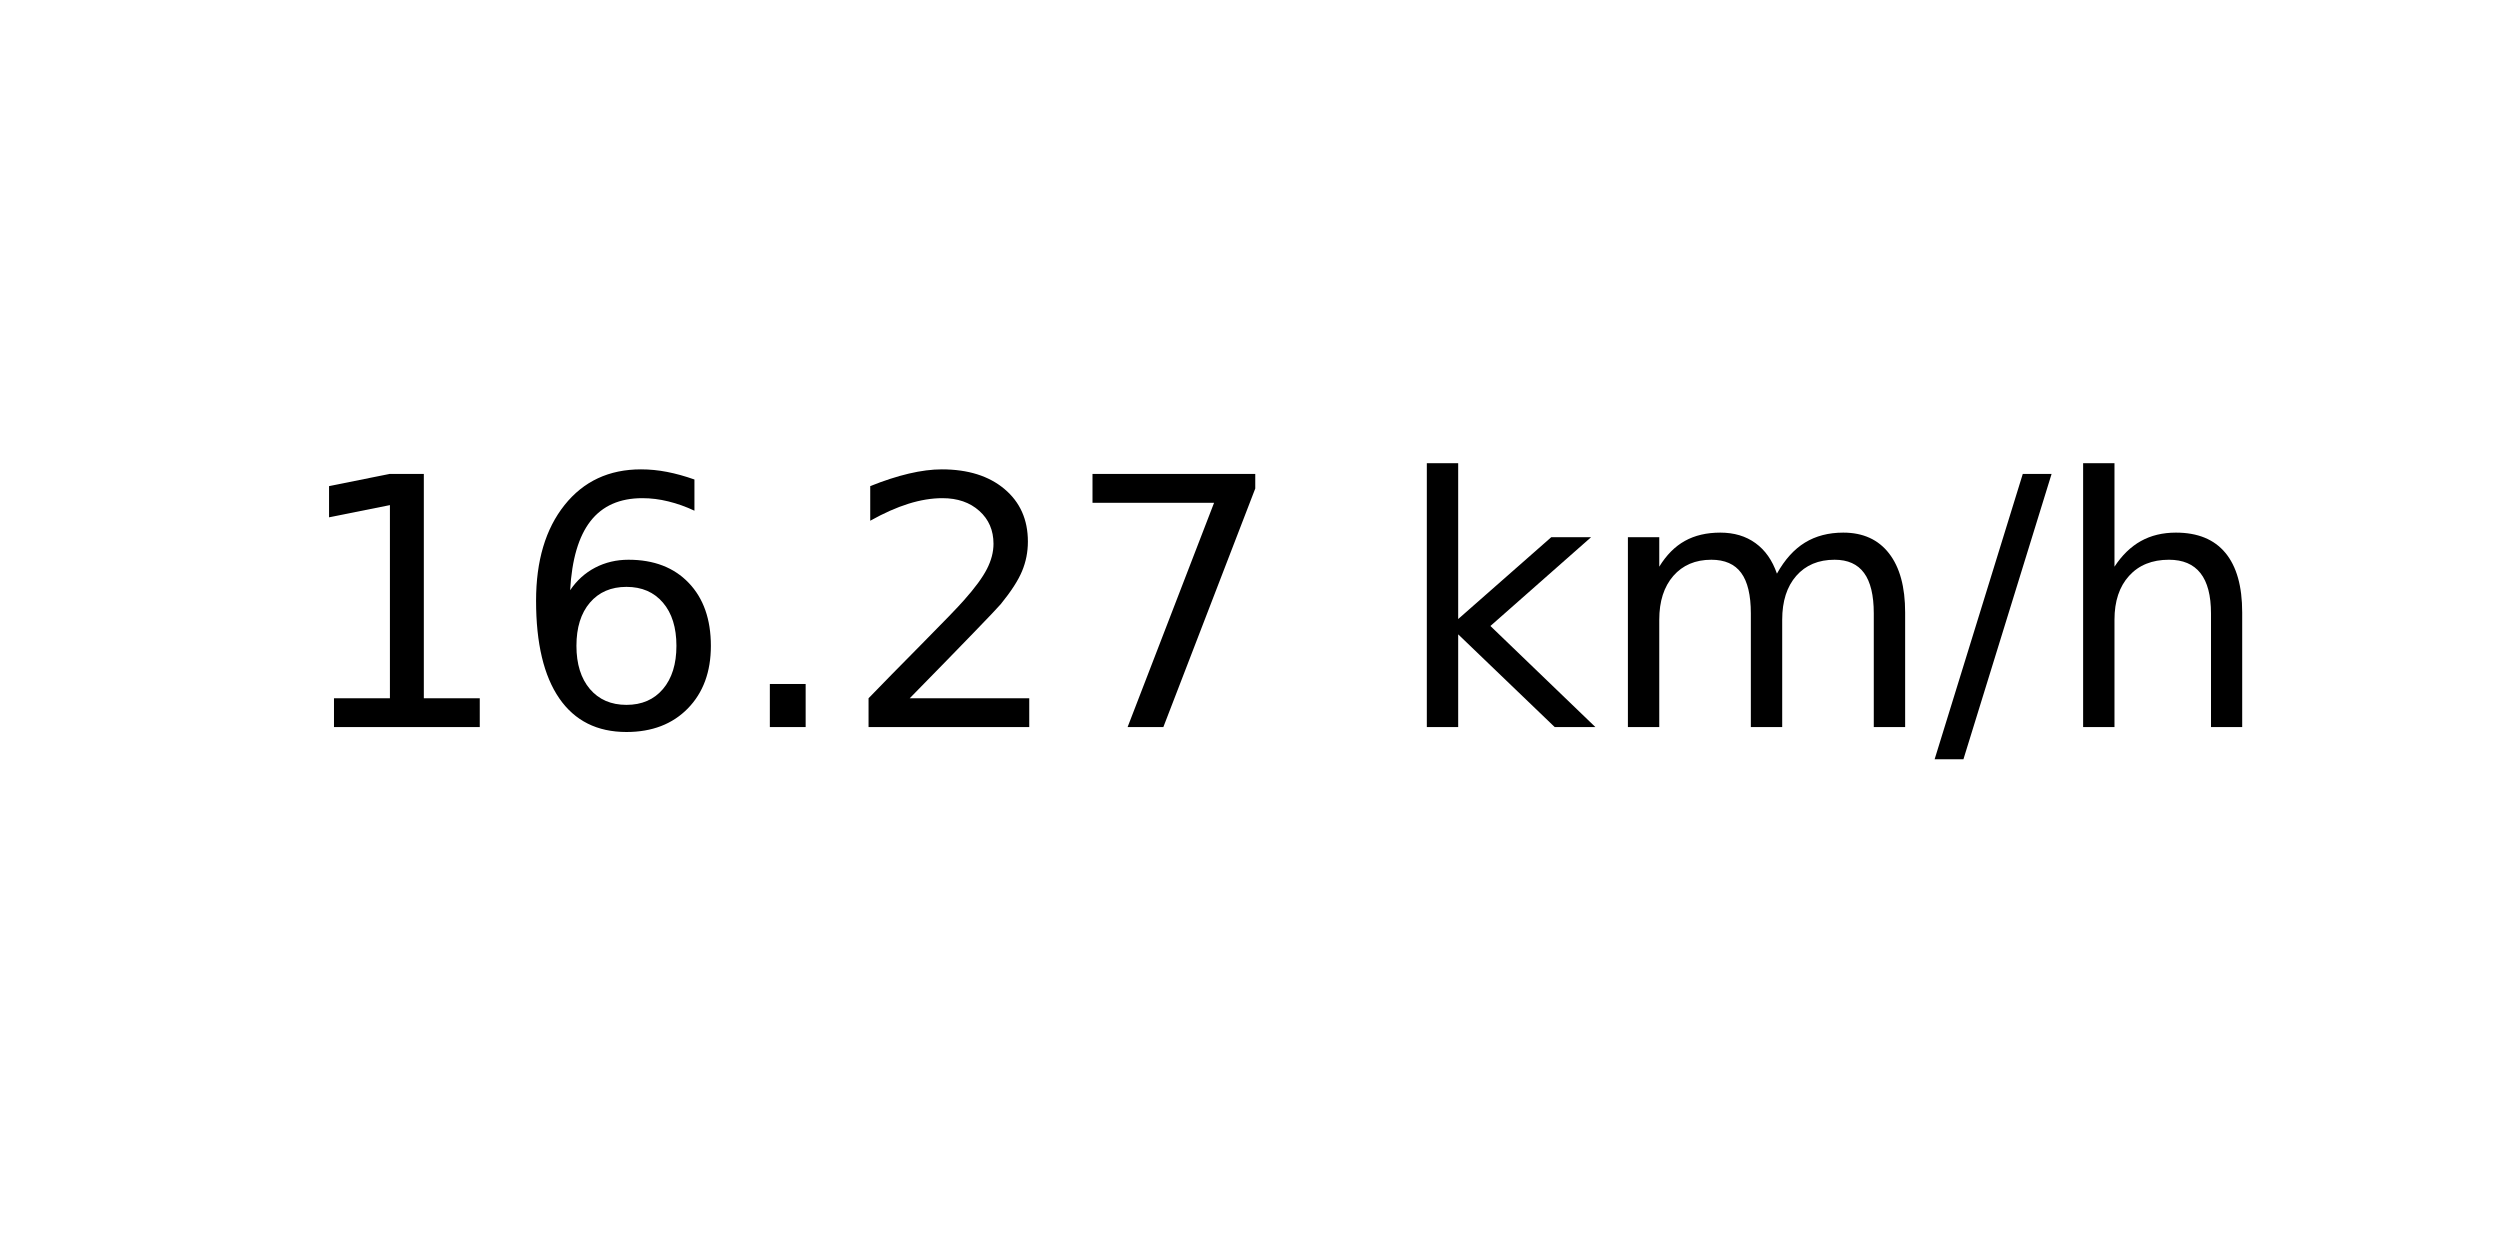
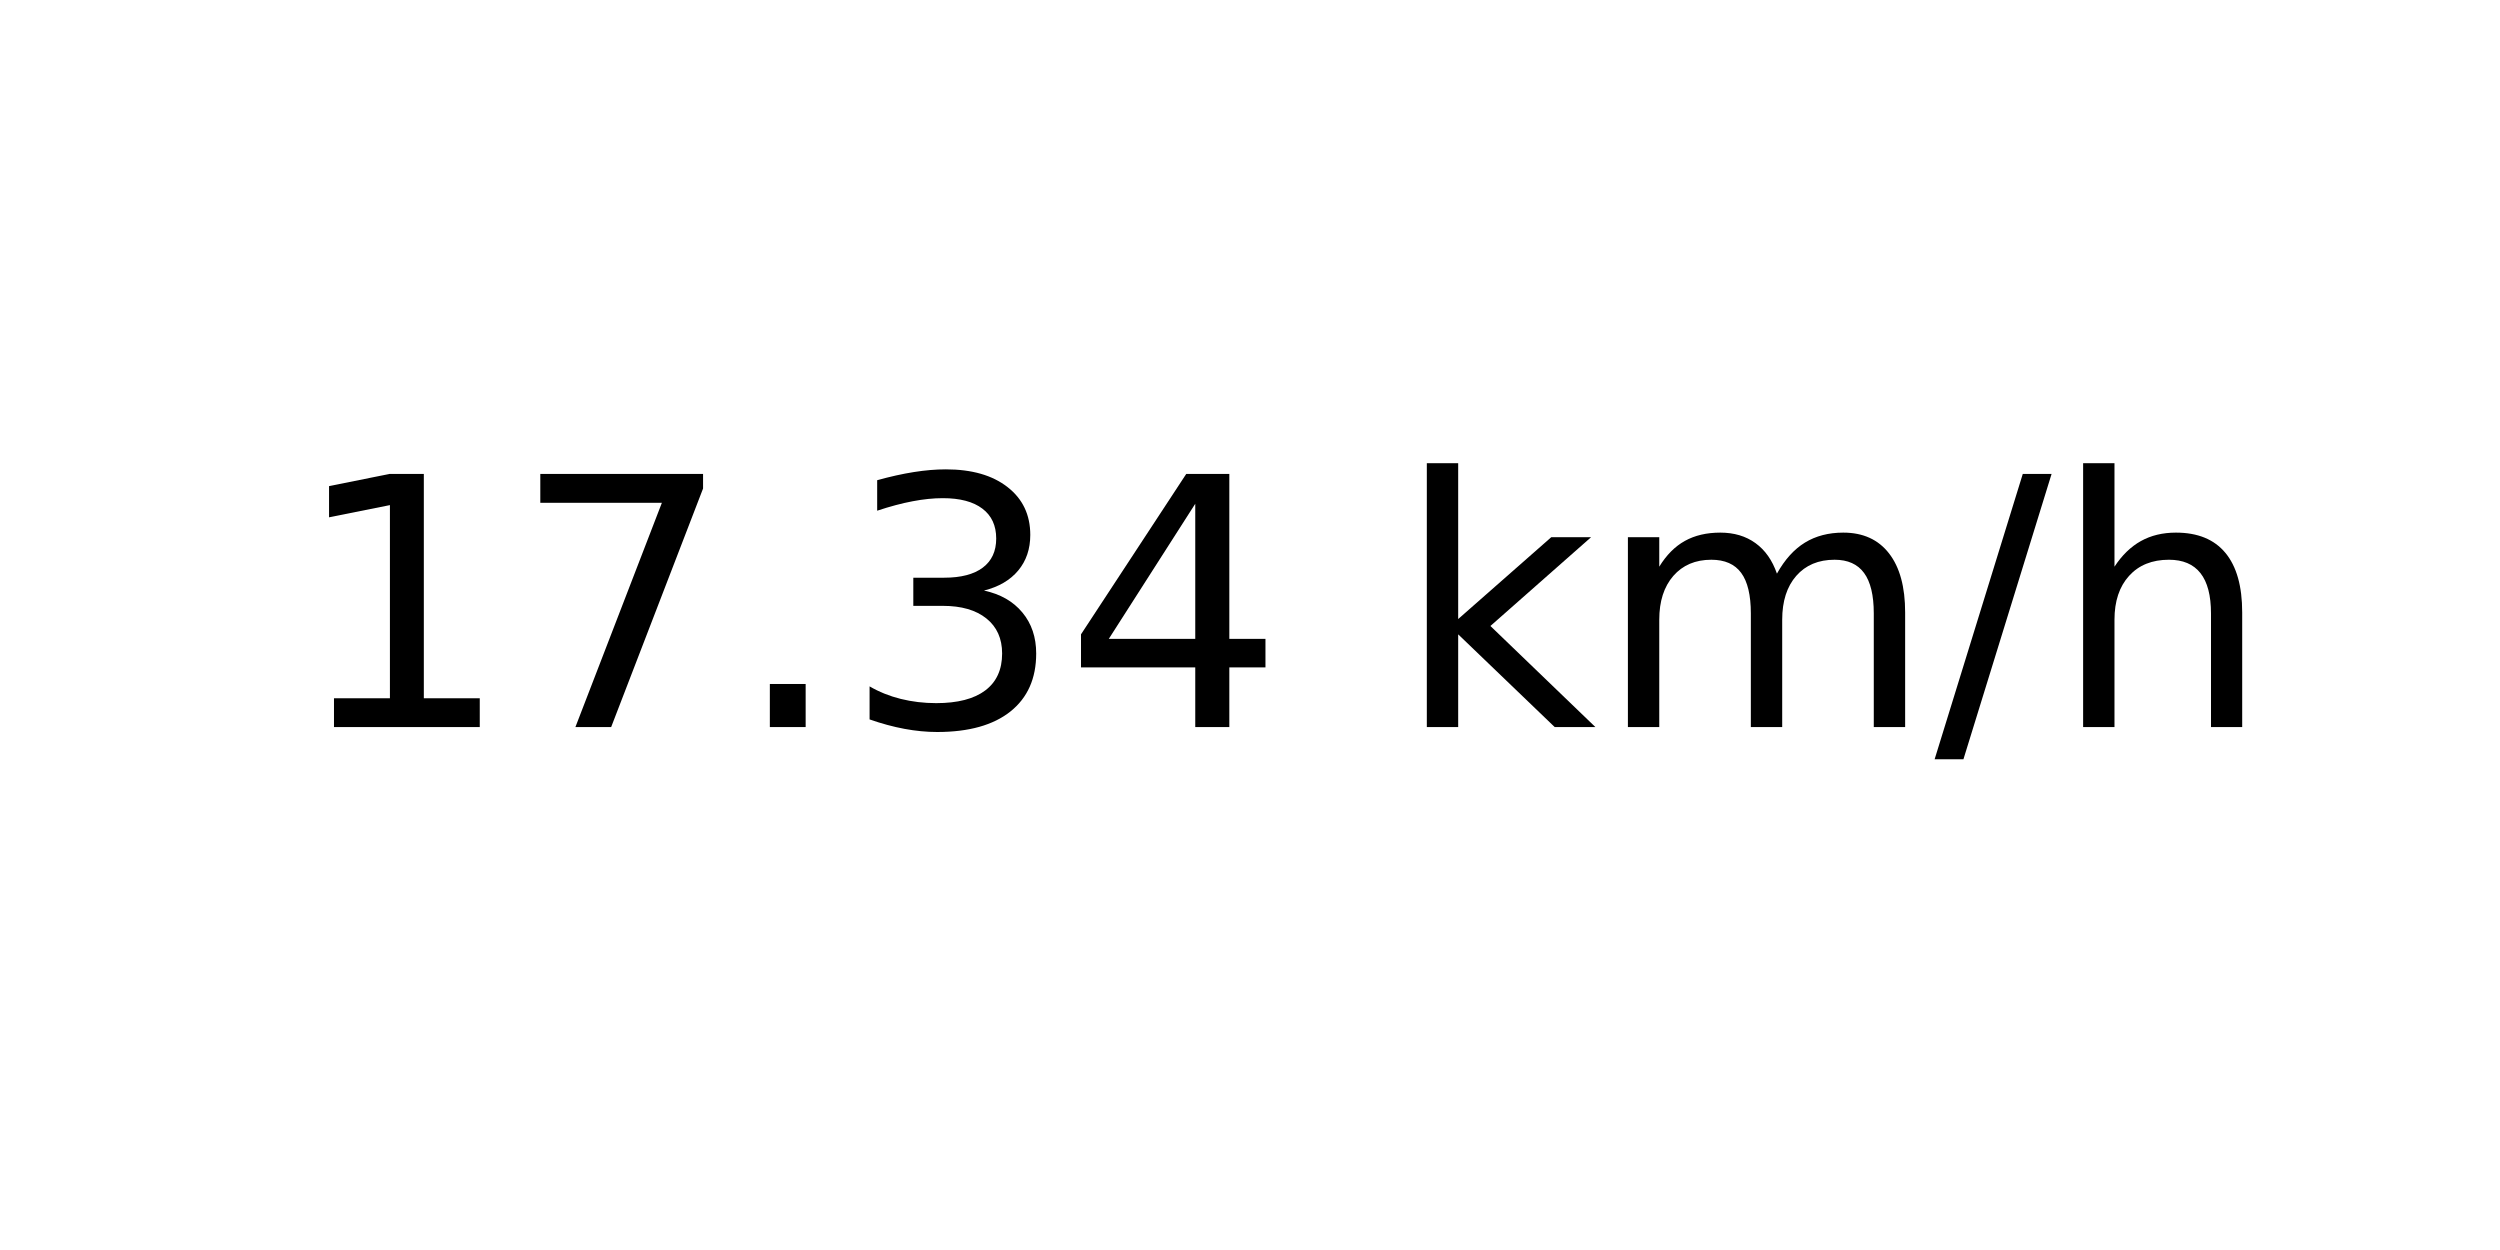
<svg xmlns="http://www.w3.org/2000/svg" xmlns:xlink="http://www.w3.org/1999/xlink" width="72pt" height="36pt" viewBox="0 0 72 36" version="1.1">
  <defs>
    <style type="text/css">*{stroke-linejoin: round; stroke-linecap: butt}</style>
  </defs>
  <g id="figure_1">
    <g id="axes_1">
      <g id="text_1">
        <g transform="translate(8.378125 20.93937) scale(0.1 -0.1)">
          <defs>
            <path id="DejaVuSans-31" d="M 794 531  L 1825 531  L 1825 4091  L 703 3866  L 703 4441  L 1819 4666  L 2450 4666  L 2450 531  L 3481 531  L 3481 0  L 794 0  L 794 531  z " transform="scale(0.015625)" />
-             <path id="DejaVuSans-36" d="M 2113 2584  Q 1688 2584 1439 2293  Q 1191 2003 1191 1497  Q 1191 994 1439 701  Q 1688 409 2113 409  Q 2538 409 2786 701  Q 3034 994 3034 1497  Q 3034 2003 2786 2293  Q 2538 2584 2113 2584  z M 3366 4563  L 3366 3988  Q 3128 4100 2886 4159  Q 2644 4219 2406 4219  Q 1781 4219 1451 3797  Q 1122 3375 1075 2522  Q 1259 2794 1537 2939  Q 1816 3084 2150 3084  Q 2853 3084 3261 2657  Q 3669 2231 3669 1497  Q 3669 778 3244 343  Q 2819 -91 2113 -91  Q 1303 -91 875 529  Q 447 1150 447 2328  Q 447 3434 972 4092  Q 1497 4750 2381 4750  Q 2619 4750 2861 4703  Q 3103 4656 3366 4563  z " transform="scale(0.015625)" />
+             <path id="DejaVuSans-37" d="M 525 4666  L 3525 4666  L 3525 4397  L 1831 0  L 1172 0  L 2766 4134  L 525 4134  L 525 4666  z " transform="scale(0.015625)" />
            <path id="DejaVuSans-2e" d="M 684 794  L 1344 794  L 1344 0  L 684 0  L 684 794  z " transform="scale(0.015625)" />
-             <path id="DejaVuSans-32" d="M 1228 531  L 3431 531  L 3431 0  L 469 0  L 469 531  Q 828 903 1448 1529  Q 2069 2156 2228 2338  Q 2531 2678 2651 2914  Q 2772 3150 2772 3378  Q 2772 3750 2511 3984  Q 2250 4219 1831 4219  Q 1534 4219 1204 4116  Q 875 4013 500 3803  L 500 4441  Q 881 4594 1212 4672  Q 1544 4750 1819 4750  Q 2544 4750 2975 4387  Q 3406 4025 3406 3419  Q 3406 3131 3298 2873  Q 3191 2616 2906 2266  Q 2828 2175 2409 1742  Q 1991 1309 1228 531  z " transform="scale(0.015625)" />
-             <path id="DejaVuSans-37" d="M 525 4666  L 3525 4666  L 3525 4397  L 1831 0  L 1172 0  L 2766 4134  L 525 4134  L 525 4666  z " transform="scale(0.015625)" />
+             <path id="DejaVuSans-33" d="M 2597 2516  Q 3050 2419 3304 2112  Q 3559 1806 3559 1356  Q 3559 666 3084 287  Q 2609 -91 1734 -91  Q 1441 -91 1130 -33  Q 819 25 488 141  L 488 750  Q 750 597 1062 519  Q 1375 441 1716 441  Q 2309 441 2620 675  Q 2931 909 2931 1356  Q 2931 1769 2642 2001  Q 2353 2234 1838 2234  L 1294 2234  L 1294 2753  L 1863 2753  Q 2328 2753 2575 2939  Q 2822 3125 2822 3475  Q 2822 3834 2567 4026  Q 2313 4219 1838 4219  Q 1578 4219 1281 4162  Q 984 4106 628 3988  L 628 4550  Q 988 4650 1302 4700  Q 1616 4750 1894 4750  Q 2613 4750 3031 4423  Q 3450 4097 3450 3541  Q 3450 3153 3228 2886  Q 3006 2619 2597 2516  z " transform="scale(0.015625)" />
+             <path id="DejaVuSans-34" d="M 2419 4116  L 825 1625  L 2419 1625  L 2419 4116  z M 2253 4666  L 3047 4666  L 3047 1625  L 3713 1625  L 3713 1100  L 3047 1100  L 3047 0  L 2419 0  L 2419 1100  L 313 1100  L 313 1709  L 2253 4666  z " transform="scale(0.015625)" />
            <path id="DejaVuSans-20" transform="scale(0.015625)" />
            <path id="DejaVuSans-6b" d="M 581 4863  L 1159 4863  L 1159 1991  L 2875 3500  L 3609 3500  L 1753 1863  L 3688 0  L 2938 0  L 1159 1709  L 1159 0  L 581 0  L 581 4863  z " transform="scale(0.015625)" />
            <path id="DejaVuSans-6d" d="M 3328 2828  Q 3544 3216 3844 3400  Q 4144 3584 4550 3584  Q 5097 3584 5394 3201  Q 5691 2819 5691 2113  L 5691 0  L 5113 0  L 5113 2094  Q 5113 2597 4934 2840  Q 4756 3084 4391 3084  Q 3944 3084 3684 2787  Q 3425 2491 3425 1978  L 3425 0  L 2847 0  L 2847 2094  Q 2847 2600 2669 2842  Q 2491 3084 2119 3084  Q 1678 3084 1418 2786  Q 1159 2488 1159 1978  L 1159 0  L 581 0  L 581 3500  L 1159 3500  L 1159 2956  Q 1356 3278 1631 3431  Q 1906 3584 2284 3584  Q 2666 3584 2933 3390  Q 3200 3197 3328 2828  z " transform="scale(0.015625)" />
            <path id="DejaVuSans-2f" d="M 1625 4666  L 2156 4666  L 531 -594  L 0 -594  L 1625 4666  z " transform="scale(0.015625)" />
            <path id="DejaVuSans-68" d="M 3513 2113  L 3513 0  L 2938 0  L 2938 2094  Q 2938 2591 2744 2837  Q 2550 3084 2163 3084  Q 1697 3084 1428 2787  Q 1159 2491 1159 1978  L 1159 0  L 581 0  L 581 4863  L 1159 4863  L 1159 2956  Q 1366 3272 1645 3428  Q 1925 3584 2291 3584  Q 2894 3584 3203 3211  Q 3513 2838 3513 2113  z " transform="scale(0.015625)" />
          </defs>
          <use xlink:href="#DejaVuSans-31" />
-           <use xlink:href="#DejaVuSans-36" x="63.623" />
+           <use xlink:href="#DejaVuSans-37" x="63.623" />
          <use xlink:href="#DejaVuSans-2e" x="127.246" />
-           <use xlink:href="#DejaVuSans-32" x="159.033" />
-           <use xlink:href="#DejaVuSans-37" x="222.656" />
+           <use xlink:href="#DejaVuSans-33" x="159.033" />
+           <use xlink:href="#DejaVuSans-34" x="222.656" />
          <use xlink:href="#DejaVuSans-20" x="286.279" />
          <use xlink:href="#DejaVuSans-6b" x="318.066" />
          <use xlink:href="#DejaVuSans-6d" x="375.977" />
          <use xlink:href="#DejaVuSans-2f" x="473.389" />
          <use xlink:href="#DejaVuSans-68" x="507.08" />
        </g>
      </g>
    </g>
  </g>
</svg>
